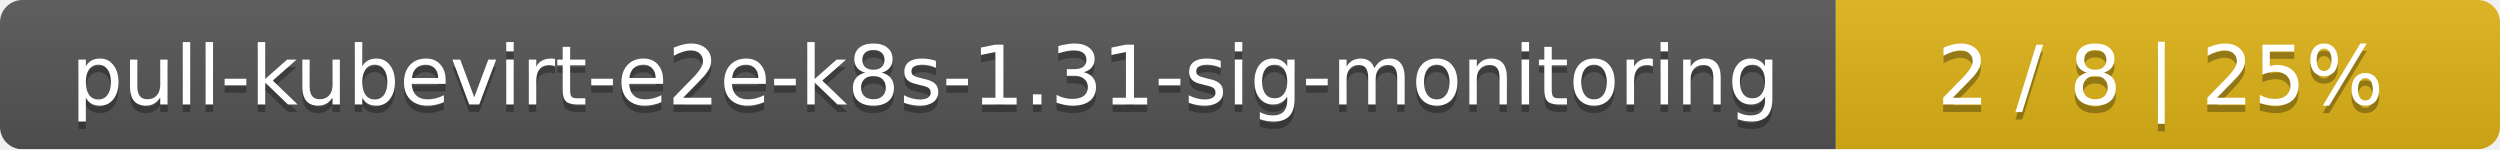
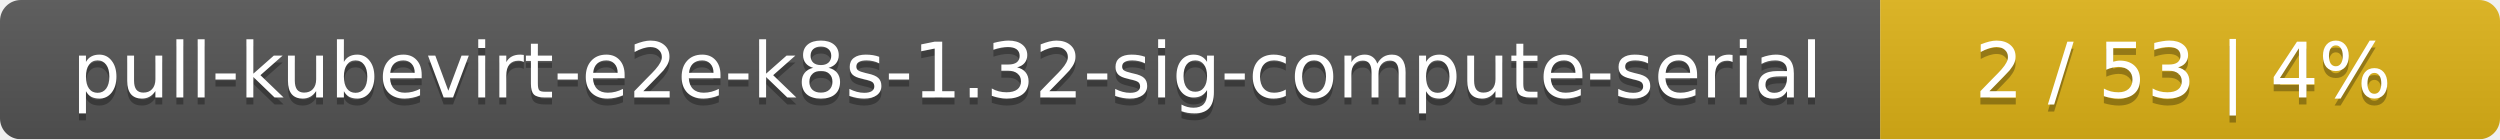
- <svg xmlns="http://www.w3.org/2000/svg" width="335" height="20">
+ <svg xmlns="http://www.w3.org/2000/svg" width="359" height="20">
  <linearGradient id="smooth" x2="0" y2="100%">
    <stop offset="0" stop-color="#bbb" stop-opacity=".1" />
    <stop offset="1" stop-opacity=".1" />
  </linearGradient>
  <mask id="round">
-     <rect width="335" height="20" rx="3" fill="#fff" />
+     <rect width="359" height="20" rx="3" fill="#fff" />
  </mask>
  <g mask="url(#round)">
-     <rect width="246" height="20" fill="#555" />
-     <rect x="246" width="89" height="20" fill="#dfb317" />
-     <rect width="335" height="20" fill="url(#smooth)" />
+     <rect width="270" height="20" fill="#555" />
+     <rect x="270" width="89" height="20" fill="#dfb317" />
+     <rect width="359" height="20" fill="url(#smooth)" />
  </g>
  <g fill="#fff" text-anchor="middle" font-family="DejaVu Sans,Verdana,Geneva,sans-serif" font-size="11">
-     <text x="124" y="15" fill="#010101" fill-opacity=".3">pull-kubevirt-e2e-k8s-1.31-sig-monitoring</text>
-     <text x="124" y="14">pull-kubevirt-e2e-k8s-1.31-sig-monitoring</text>
-     <text x="289.5" y="15" fill="#010101" fill-opacity=".3">2 / 8    |    25%</text>
-     <text x="289.5" y="14">2 / 8    |    25%</text>
+     <text x="136" y="15" fill="#010101" fill-opacity=".3">pull-kubevirt-e2e-k8s-1.32-sig-compute-serial</text>
+     <text x="136" y="14">pull-kubevirt-e2e-k8s-1.32-sig-compute-serial</text>
+     <text x="313.5" y="15" fill="#010101" fill-opacity=".3">2 / 53    |    4%</text>
+     <text x="313.5" y="14">2 / 53    |    4%</text>
  </g>
</svg>
